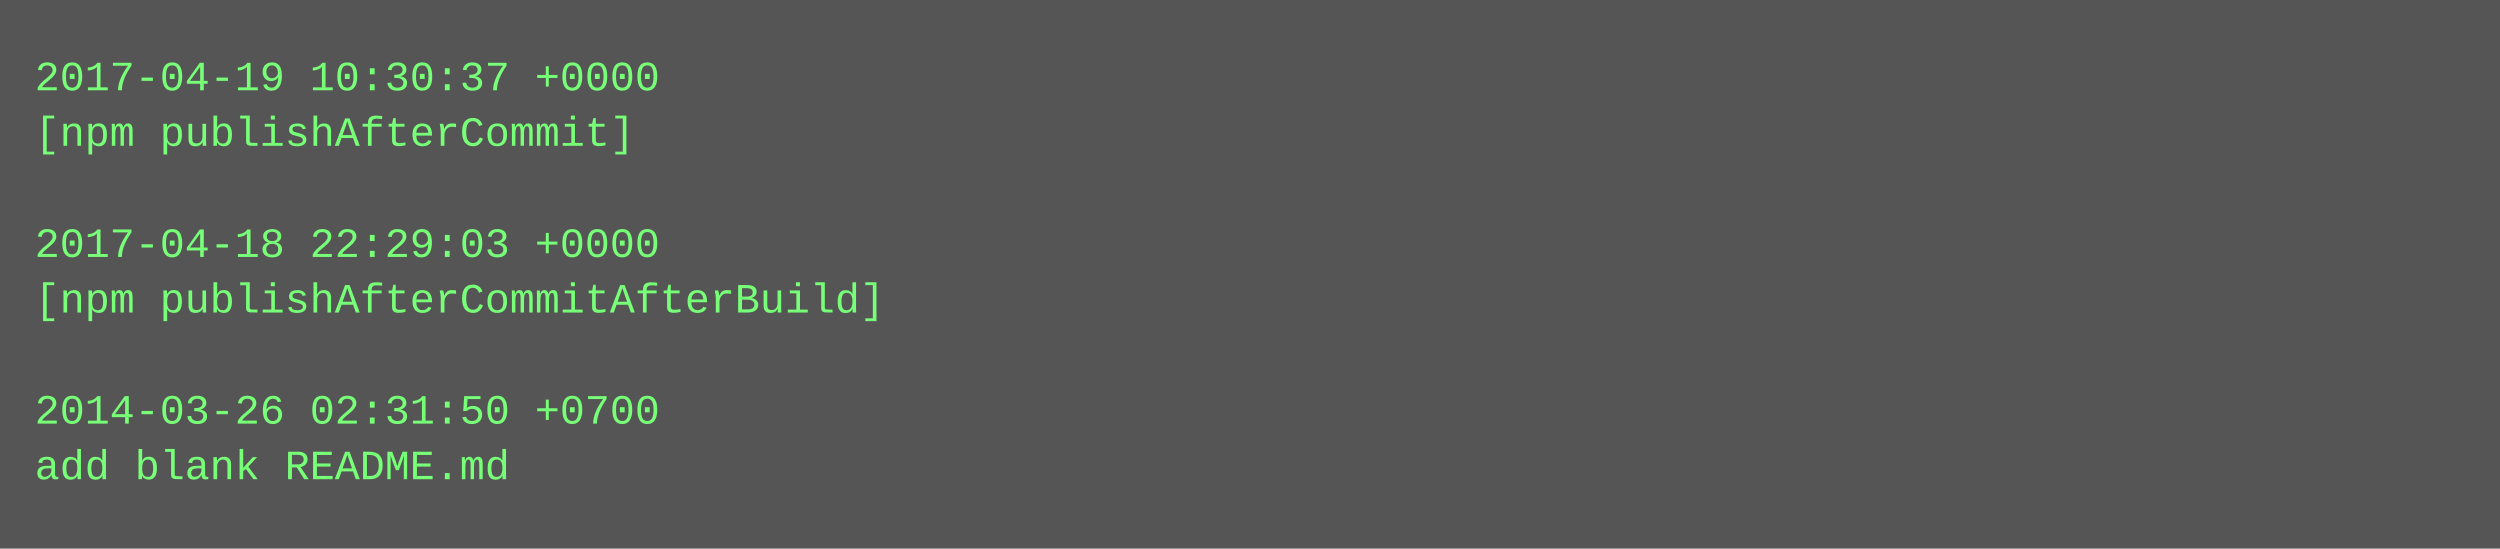
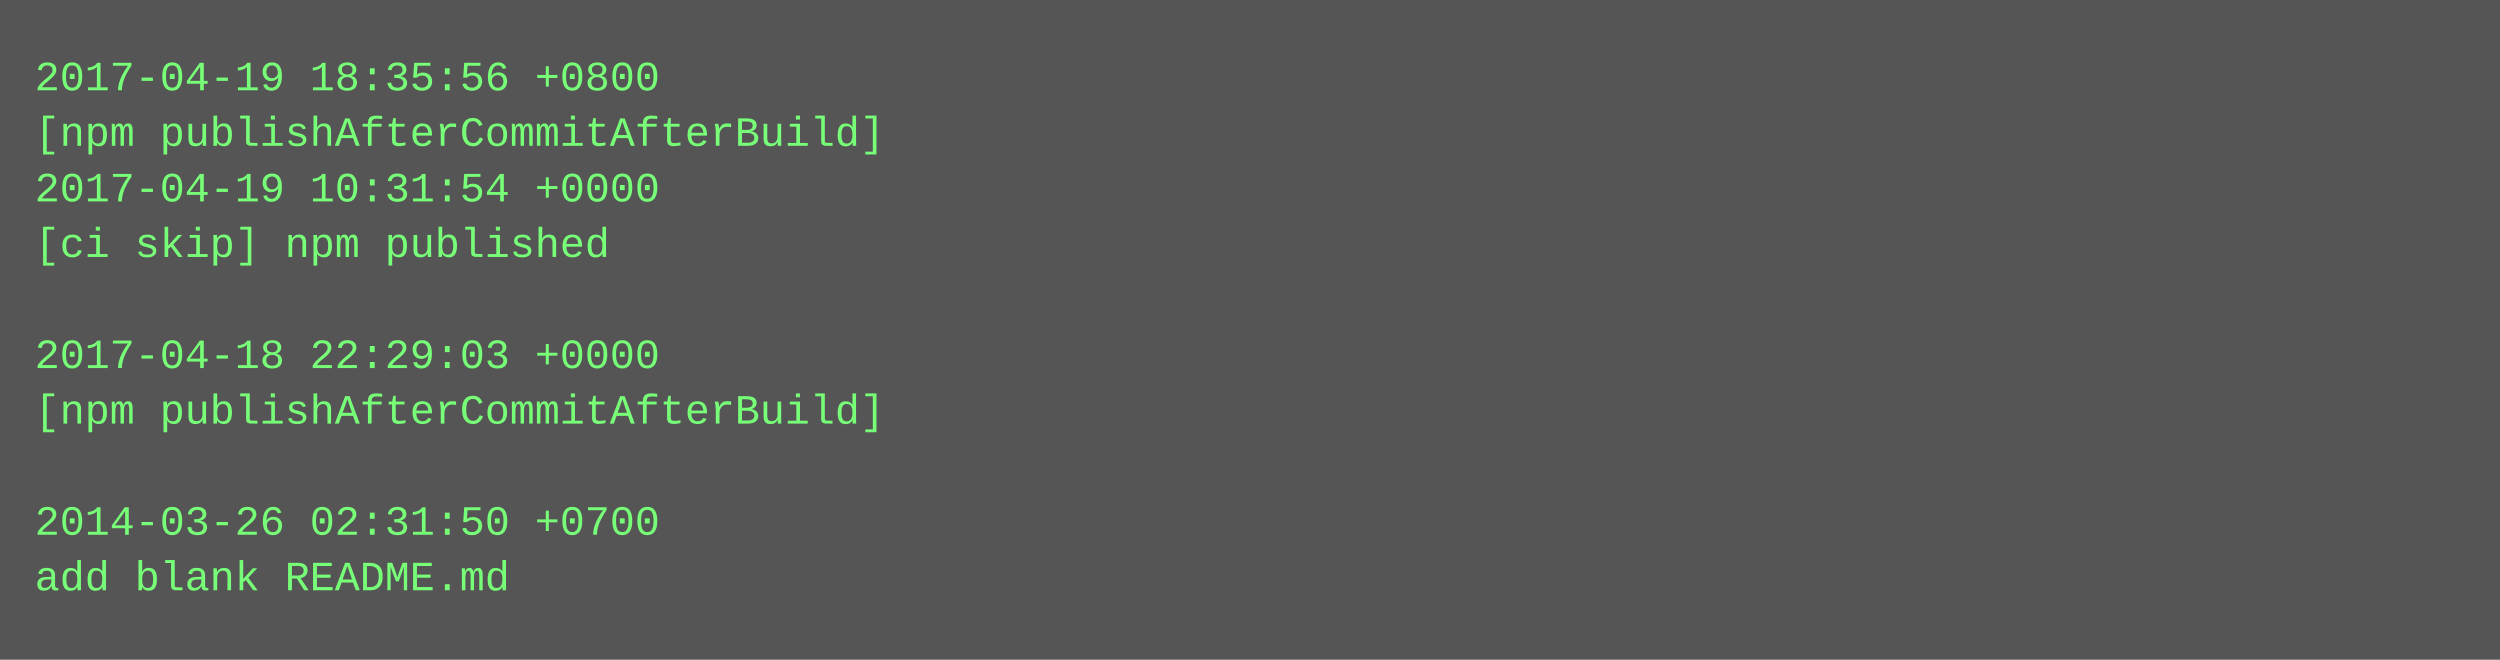
- <svg xmlns="http://www.w3.org/2000/svg" height="158" width="720">
-   <rect height="158" fill="#555" width="720" />
+ <svg xmlns="http://www.w3.org/2000/svg" height="190" width="720">
+   <rect height="190" fill="#555" width="720" />
  <text fill="#7f7" font-family="Courier New" font-size="12" xml:space="preserve">
-     <tspan x="10" y="26">2017-04-19 10:30:37 +0000</tspan>
-     <tspan x="10" y="42">[npm publishAfterCommit]</tspan>
-     <tspan x="10" y="58" />
-     <tspan x="10" y="74">2017-04-18 22:29:03 +0000</tspan>
-     <tspan x="10" y="90">[npm publishAfterCommitAfterBuild]</tspan>
-     <tspan x="10" y="106" />
-     <tspan x="10" y="122">2014-03-26 02:31:50 +0700</tspan>
-     <tspan x="10" y="138">add blank README.md</tspan>
+     <tspan x="10" y="26">2017-04-19 18:35:56 +0800</tspan>
+     <tspan x="10" y="42">[npm publishAfterCommitAfterBuild]</tspan>
+     <tspan x="10" y="58">2017-04-19 10:31:54 +0000</tspan>
+     <tspan x="10" y="74">[ci skip] npm published</tspan>
+     <tspan x="10" y="90" />
+     <tspan x="10" y="106">2017-04-18 22:29:03 +0000</tspan>
+     <tspan x="10" y="122">[npm publishAfterCommitAfterBuild]</tspan>
+     <tspan x="10" y="138" />
+     <tspan x="10" y="154">2014-03-26 02:31:50 +0700</tspan>
+     <tspan x="10" y="170">add blank README.md</tspan>
  </text>
</svg>
